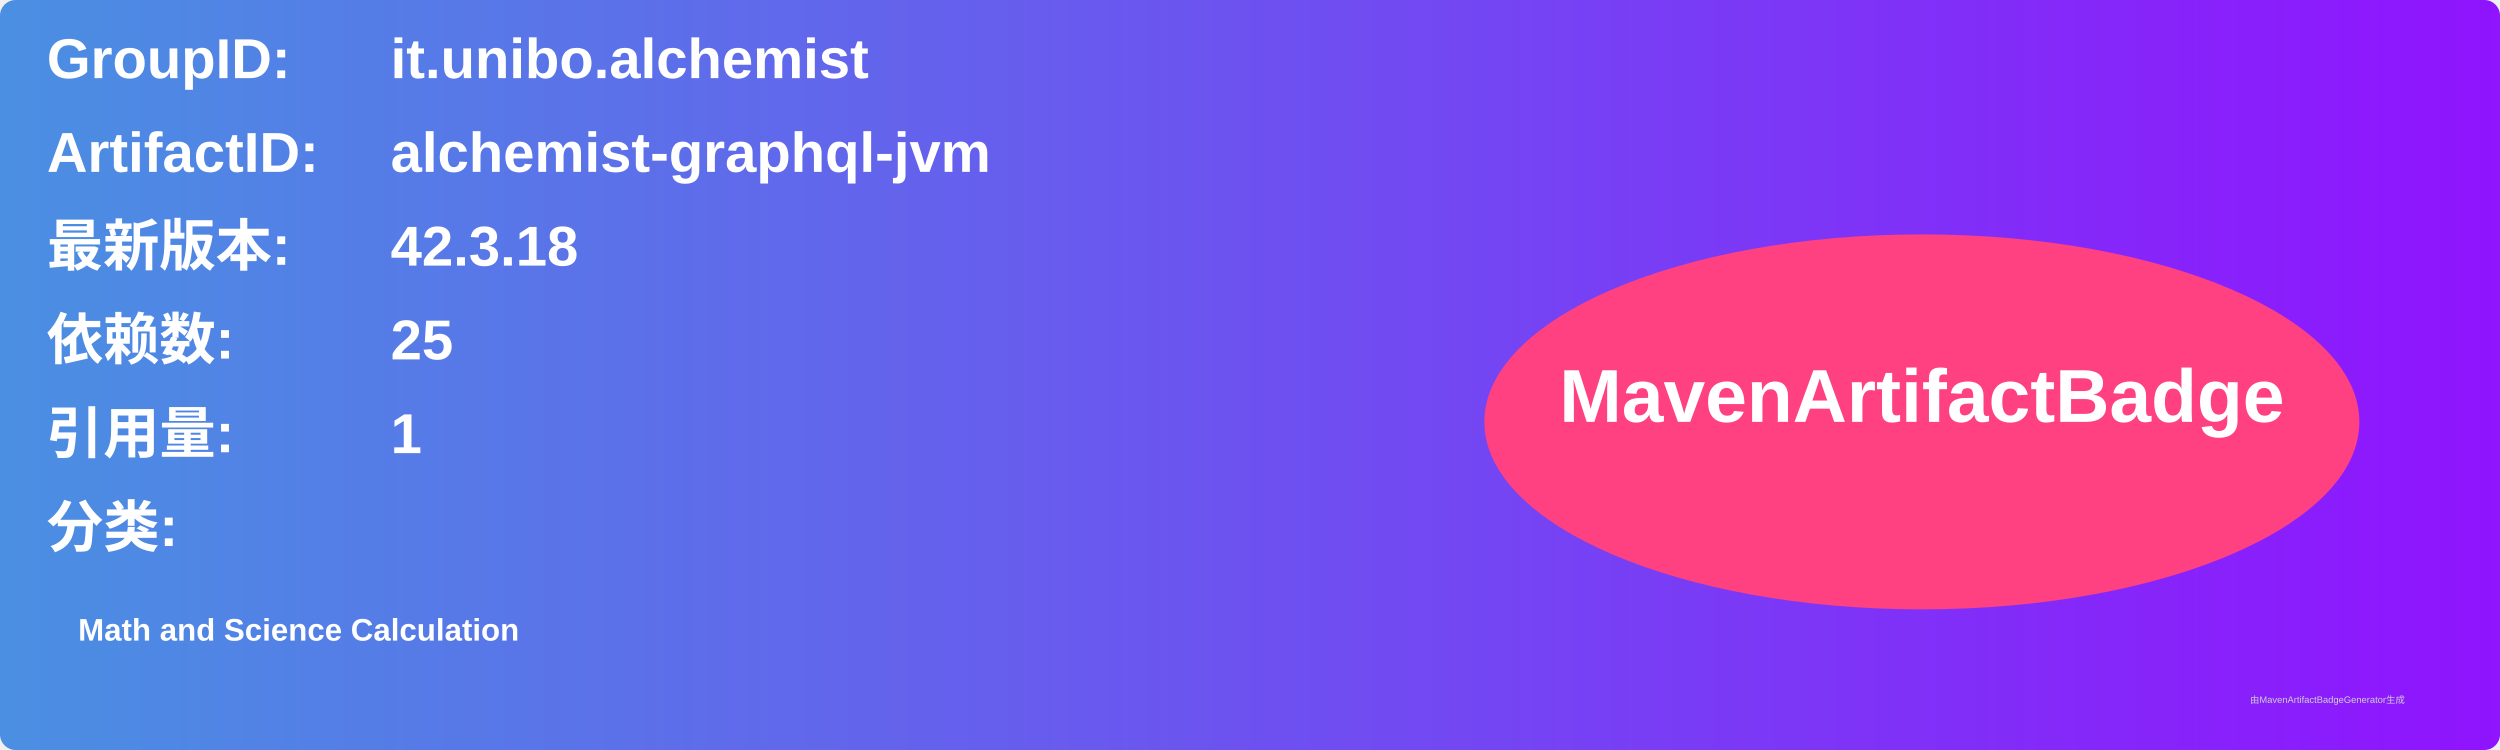
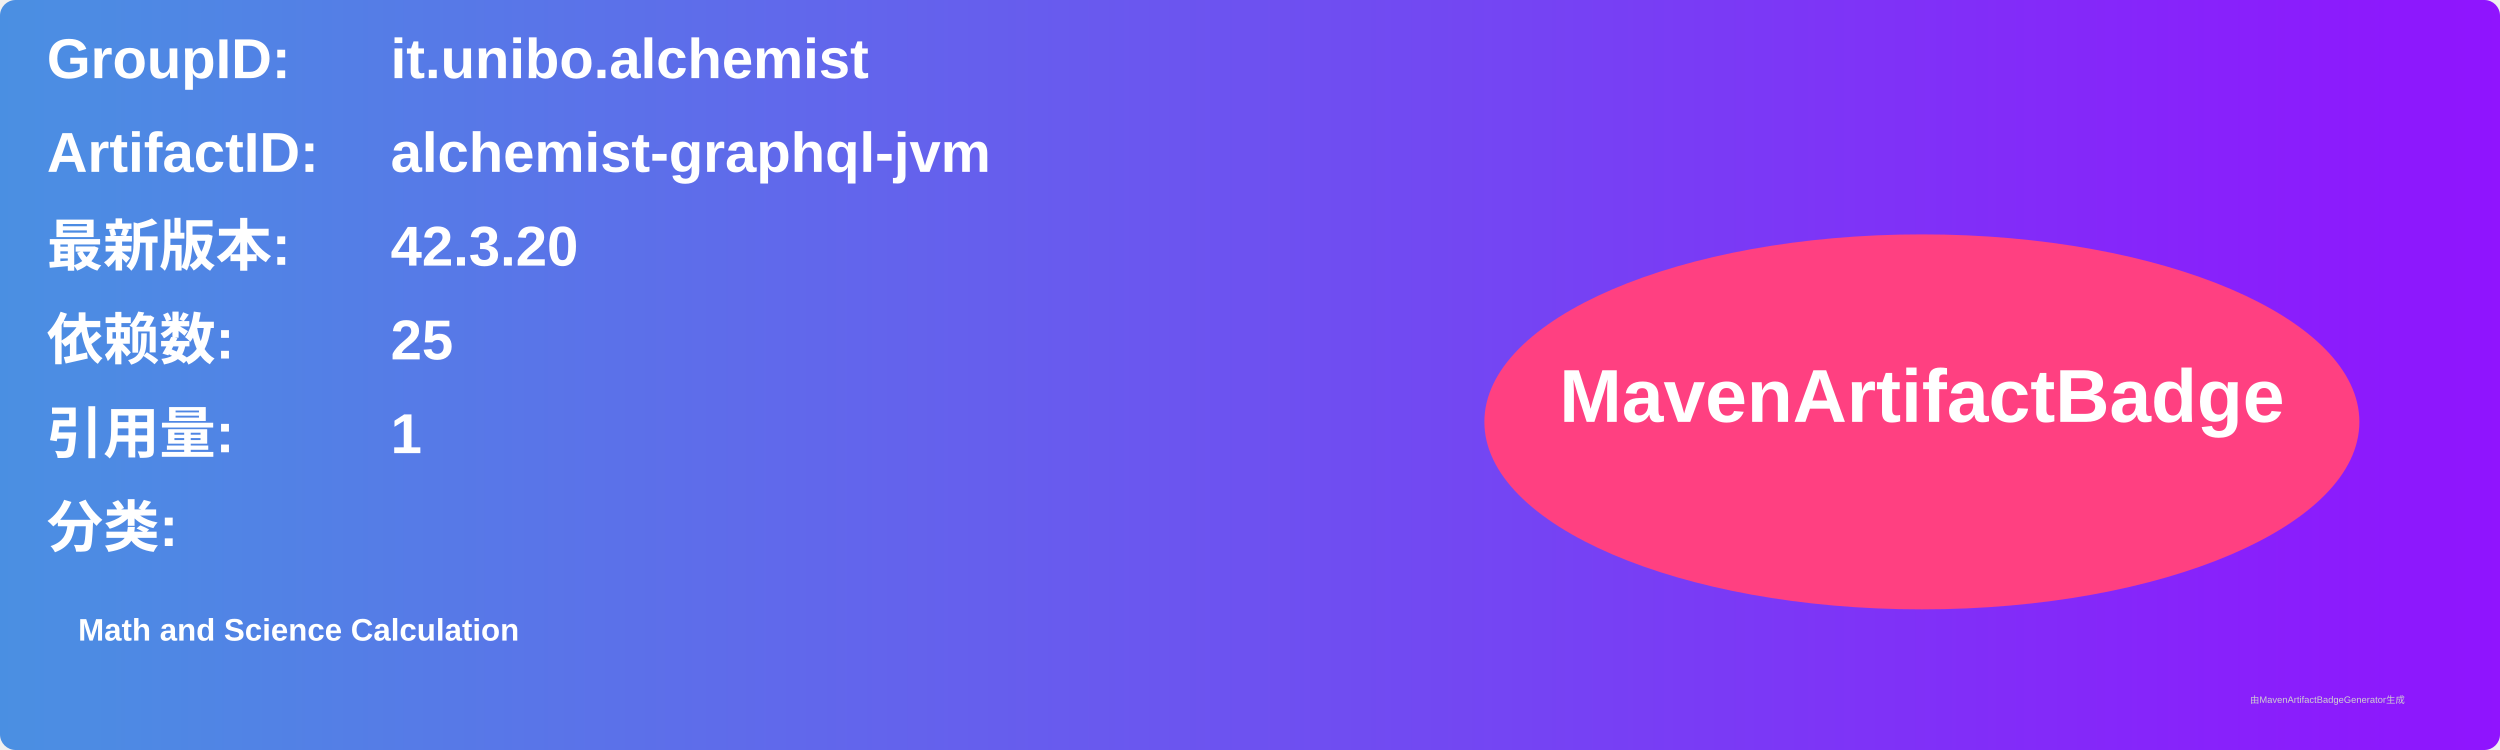
<svg xmlns="http://www.w3.org/2000/svg" width="800" height="240" viewBox="0 0 800 240">
  <linearGradient id="grad" x1="0%" y1="0%" x2="100%" y2="0%">
    <stop offset="0%" stop-color="#4a90e2" />
    <stop offset="100%" stop-color="#9013fe" />
  </linearGradient>
  <rect width="100%" height="100%" rx="5" ry="5" fill="url(#grad)" />
  <g transform="translate(15, 15)">
    <text x="0" y="10" font-family="Arial" font-size="18" fill="white" font-weight="bold" width="260">GroupID:</text>
    <text x="110" y="10" font-family="Arial" font-size="18" fill="white" font-weight="bold" width="460">it.unibo.alchemist</text>
    <text x="0" y="40" font-family="Arial" font-size="18" fill="white" font-weight="bold" width="260">ArtifactID:</text>
    <text x="110" y="40" font-family="Arial" font-size="18" fill="white" font-weight="bold" width="460">alchemist-graphql-jvm</text>
    <text x="0" y="70" font-family="Arial" font-size="18" fill="white" font-weight="bold">最新版本:</text>
    <text x="110" y="70" font-family="Arial" font-size="18" fill="white" font-weight="bold">
-       <tspan font-weight="bold">42.3.18</tspan>
+       <tspan font-weight="bold">42.3.20</tspan>
    </text>
    <text x="0" y="100" font-family="Arial" font-size="18" fill="white" font-weight="bold">依赖数: </text>
    <text x="110" y="100" font-family="Arial" font-size="18" fill="white">
      <tspan font-weight="bold">25</tspan>
    </text>
    <text x="0" y="130" font-family="Arial" font-size="18" fill="white" font-weight="bold">引用量: </text>
    <text x="110" y="130" font-family="Arial" font-size="18" fill="white">
      <tspan font-weight="bold">1</tspan>
    </text>
    <text x="0" y="160" font-family="Arial" font-size="18" fill="white" font-weight="bold">分类:</text>
    <text x="10" y="190" font-family="Arial" font-size="10" fill="white">
      <tspan font-weight="bold">Math and Science Calculation</tspan>
    </text>
    <ellipse cx="600" cy="120" rx="140" ry="60" fill="#ff4081" />
    <text x="600" y="120" text-anchor="middle" font-family="Arial" font-size="24" fill="white" font-weight="bold">MavenArtifactBadge</text>
  </g>
  <text x="720" y="225" font-family="Arial" font-size="3" fill="#d0d0d0">由MavenArtifactBadgeGenerator生成</text>
</svg>
